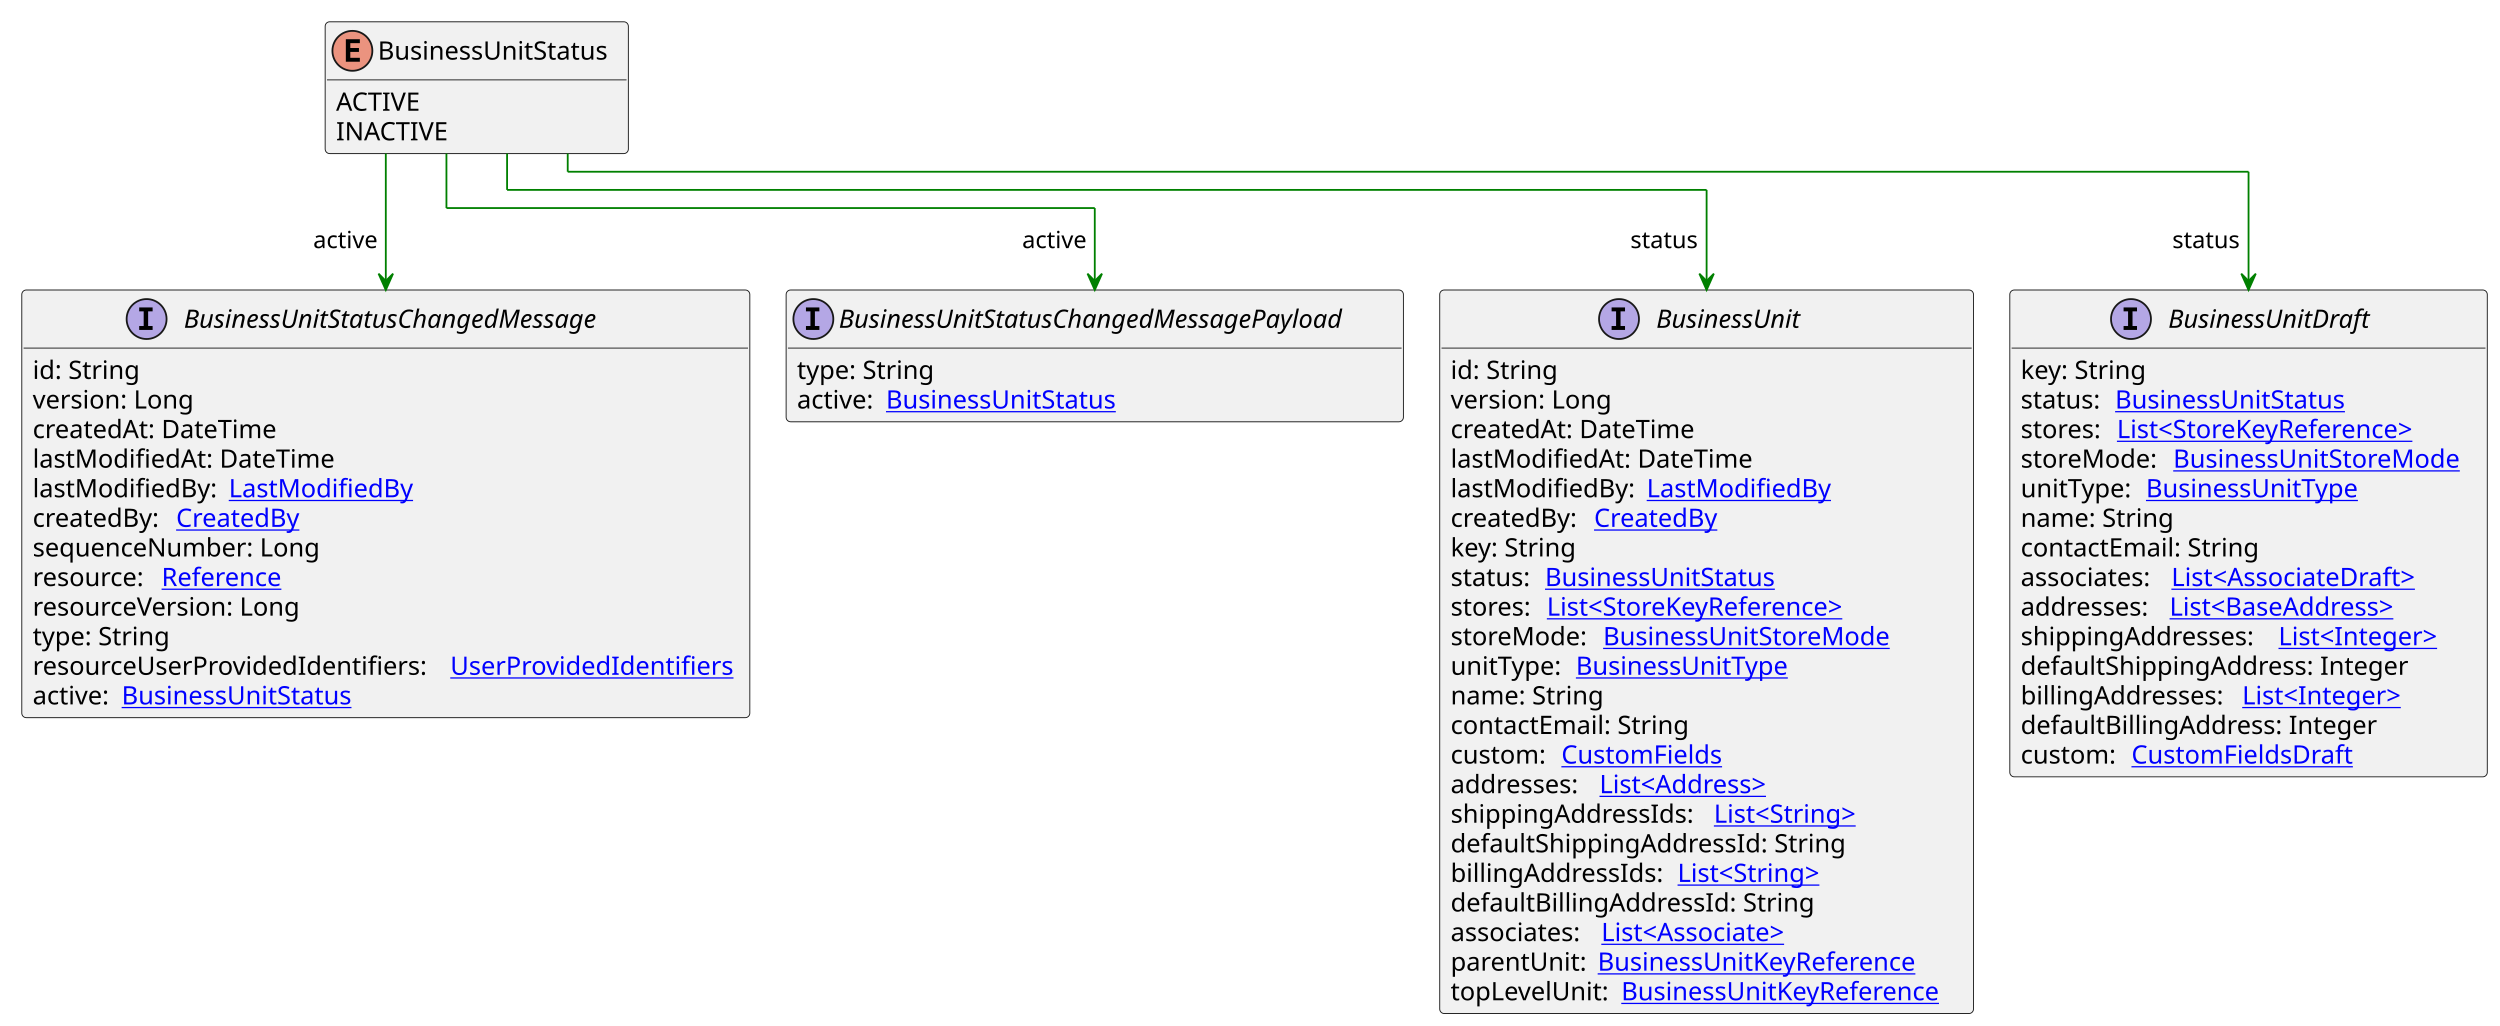
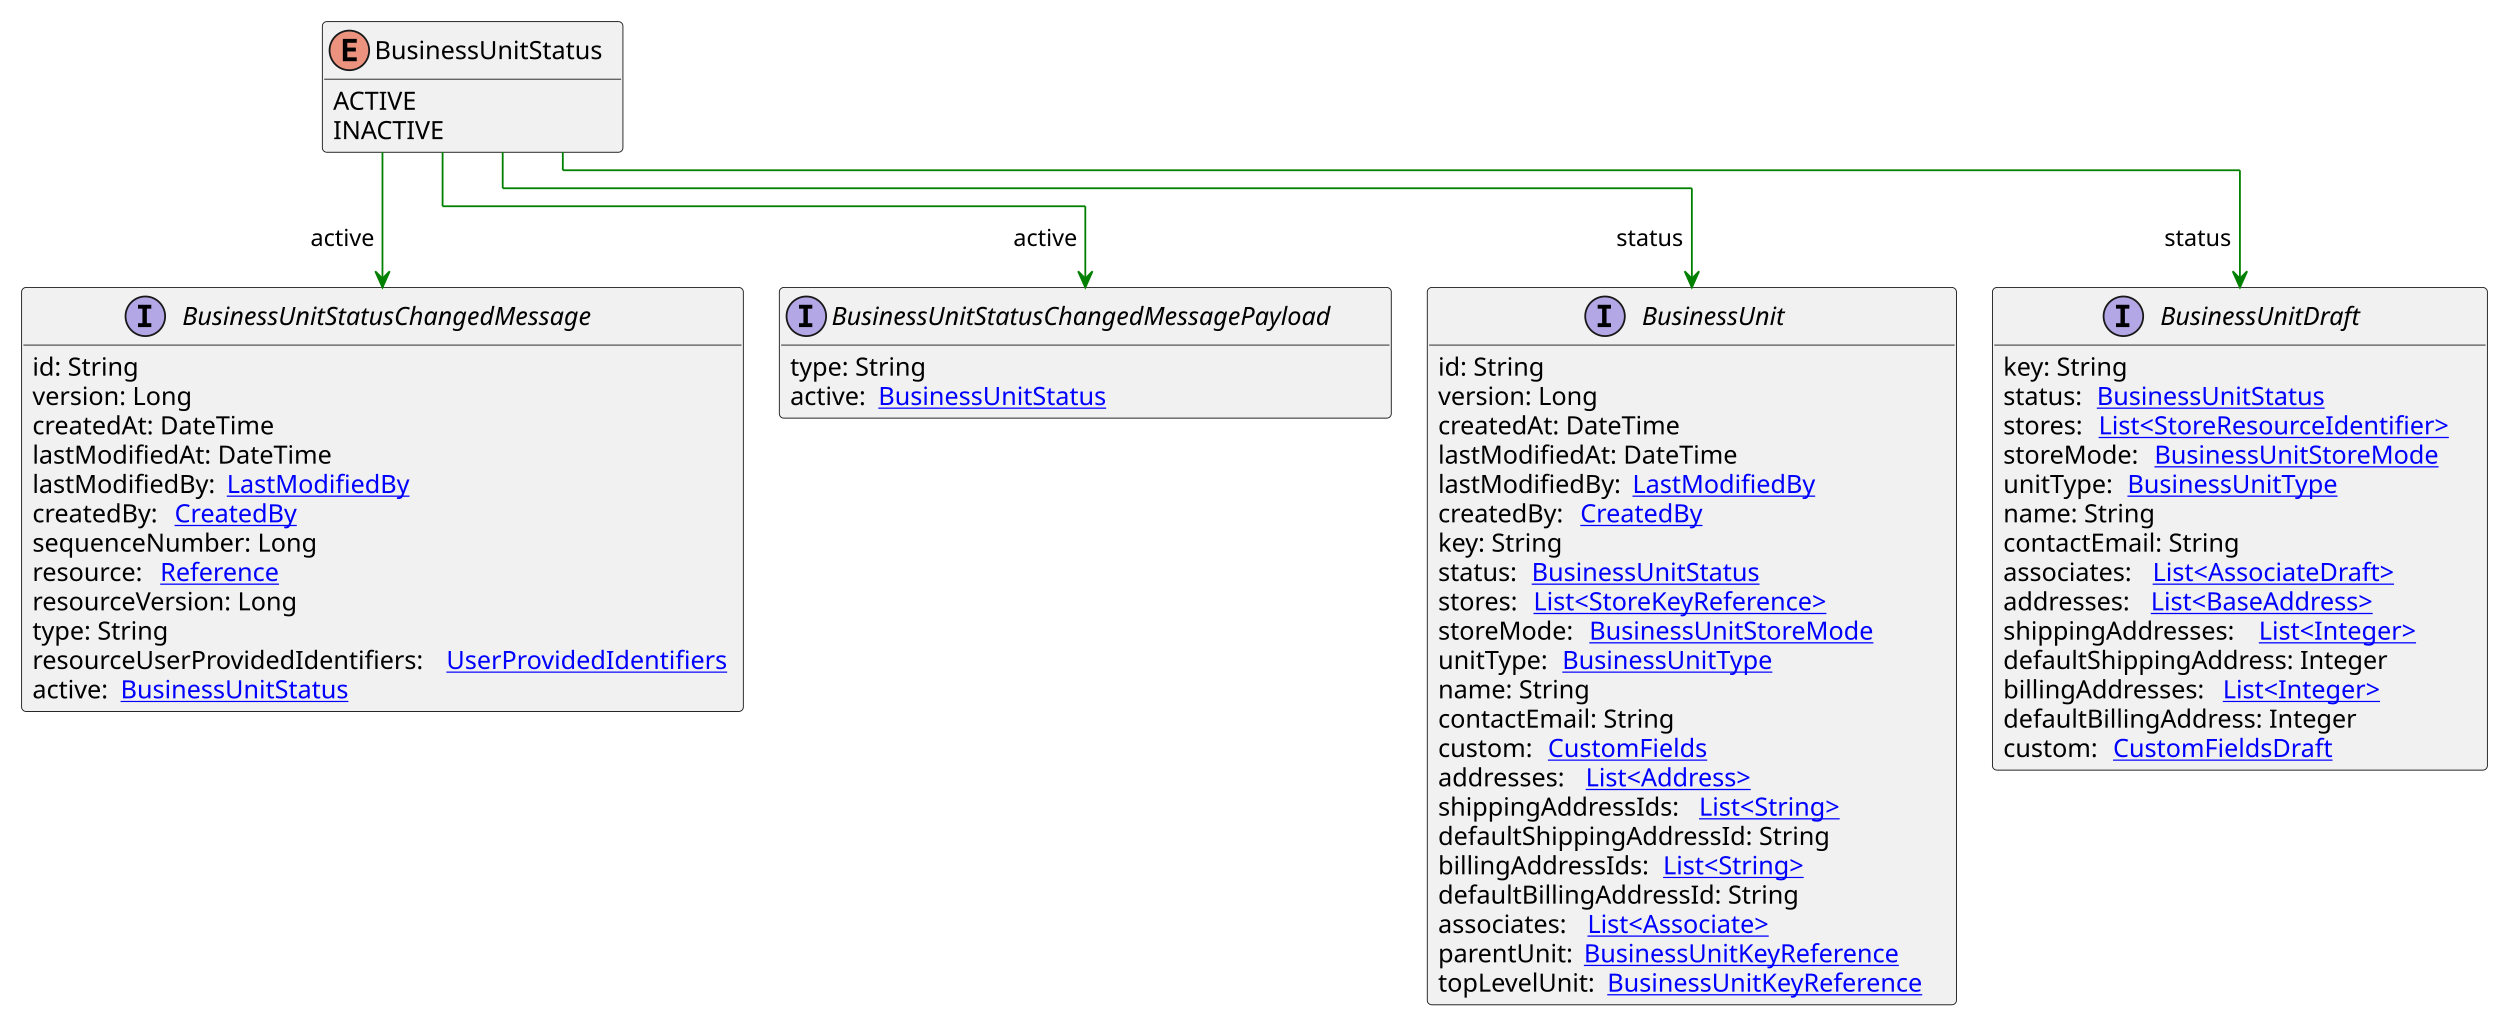
- <svg xmlns="http://www.w3.org/2000/svg" xmlns:xlink="http://www.w3.org/1999/xlink" contentStyleType="text/css" height="565px" preserveAspectRatio="none" style="width:1377px;height:565px;background:#FFFFFF;" version="1.1" viewBox="0 0 1377 565" width="1377px" zoomAndPan="magnify">
+ <svg xmlns="http://www.w3.org/2000/svg" xmlns:xlink="http://www.w3.org/1999/xlink" contentStyleType="text/css" height="565px" preserveAspectRatio="none" style="width:1389px;height:565px;background:#FFFFFF;" version="1.1" viewBox="0 0 1389 565" width="1389px" zoomAndPan="magnify">
  <defs />
  <g>
    <g id="elem_BusinessUnitStatus">
      <rect codeLine="3" fill="#F1F1F1" height="72.594" id="BusinessUnitStatus" rx="2.5" ry="2.5" style="stroke:#181818;stroke-width:0.5;" width="167" x="179.1" y="12" />
      <ellipse cx="194.1" cy="28" fill="#EB937F" rx="11" ry="11" style="stroke:#181818;stroke-width:1.0;" />
      <path d="M198.209,34 L190.491,34 L190.491,21.609 L198.209,21.609 L198.209,23.766 L192.944,23.766 L192.944,26.438 L197.709,26.438 L197.709,28.594 L192.944,28.594 L192.944,31.844 L198.209,31.844 L198.209,34 Z " fill="#000000" />
      <text fill="#000000" font-family="sans-serif" font-size="14" lengthAdjust="spacing" textLength="135" x="208.1" y="32.847">BusinessUnitStatus</text>
      <line style="stroke:#181818;stroke-width:0.5;" x1="180.1" x2="345.1" y1="44" y2="44" />
      <text fill="#000000" font-family="sans-serif" font-size="14" lengthAdjust="spacing" textLength="49" x="185.1" y="60.995">ACTIVE</text>
      <text fill="#000000" font-family="sans-serif" font-size="14" lengthAdjust="spacing" textLength="62" x="185.1" y="77.292">INACTIVE</text>
    </g>
    <a href="BusinessUnit.svg" target="_top" title="BusinessUnit.svg" xlink:actuate="onRequest" xlink:href="BusinessUnit.svg" xlink:show="new" xlink:title="BusinessUnit.svg" xlink:type="simple">
      <g id="elem_BusinessUnit">
        <rect codeLine="7" fill="#F1F1F1" height="398.531" id="BusinessUnit" rx="2.5" ry="2.5" style="stroke:#181818;stroke-width:0.5;" width="294" x="793" y="159.727" />
        <ellipse cx="891.75" cy="175.727" fill="#B4A7E5" rx="11" ry="11" style="stroke:#181818;stroke-width:1.0;" />
        <path d="M887.672,171.492 L887.672,169.336 L895.062,169.336 L895.062,171.492 L892.594,171.492 L892.594,179.57 L895.062,179.57 L895.062,181.727 L887.672,181.727 L887.672,179.57 L890.141,179.57 L890.141,171.492 L887.672,171.492 Z " fill="#000000" />
        <text fill="#000000" font-family="sans-serif" font-size="14" font-style="italic" lengthAdjust="spacing" textLength="88" x="912.25" y="180.573">BusinessUnit</text>
        <line style="stroke:#181818;stroke-width:0.5;" x1="794" x2="1086" y1="191.727" y2="191.727" />
        <text fill="#000000" font-family="sans-serif" font-size="14" lengthAdjust="spacing" textLength="61" x="799" y="208.722">id: String</text>
        <text fill="#000000" font-family="sans-serif" font-size="14" lengthAdjust="spacing" textLength="93" x="799" y="225.019">version: Long</text>
        <text fill="#000000" font-family="sans-serif" font-size="14" lengthAdjust="spacing" textLength="143" x="799" y="241.315">createdAt: DateTime</text>
        <text fill="#000000" font-family="sans-serif" font-size="14" lengthAdjust="spacing" textLength="172" x="799" y="257.612">lastModifiedAt: DateTime</text>
        <text fill="#000000" font-family="sans-serif" font-size="14" lengthAdjust="spacing" textLength="104" x="799" y="273.909">lastModifiedBy:</text>
        <a href="LastModifiedBy.svg" target="_top" title="LastModifiedBy.svg" xlink:actuate="onRequest" xlink:href="LastModifiedBy.svg" xlink:show="new" xlink:title="LastModifiedBy.svg" xlink:type="simple">
          <text fill="#0000FF" font-family="sans-serif" font-size="14" lengthAdjust="spacing" text-decoration="underline" textLength="103" x="907" y="273.909">LastModifiedBy</text>
        </a>
        <text fill="#000000" font-family="sans-serif" font-size="14" lengthAdjust="spacing" textLength="75" x="799" y="290.206">createdBy:</text>
        <a href="CreatedBy.svg" target="_top" title="CreatedBy.svg" xlink:actuate="onRequest" xlink:href="CreatedBy.svg" xlink:show="new" xlink:title="CreatedBy.svg" xlink:type="simple">
          <text fill="#0000FF" font-family="sans-serif" font-size="14" lengthAdjust="spacing" text-decoration="underline" textLength="72" x="878" y="290.206">CreatedBy</text>
        </a>
        <text fill="#000000" font-family="sans-serif" font-size="14" lengthAdjust="spacing" textLength="73" x="799" y="306.503">key: String</text>
        <text fill="#000000" font-family="sans-serif" font-size="14" lengthAdjust="spacing" textLength="48" x="799" y="322.8">status:</text>
        <a href="BusinessUnitStatus.svg" target="_top" title="BusinessUnitStatus.svg" xlink:actuate="onRequest" xlink:href="BusinessUnitStatus.svg" xlink:show="new" xlink:title="BusinessUnitStatus.svg" xlink:type="simple">
          <text fill="#0000FF" font-family="sans-serif" font-size="14" lengthAdjust="spacing" text-decoration="underline" textLength="135" x="851" y="322.8">BusinessUnitStatus</text>
        </a>
        <text fill="#000000" font-family="sans-serif" font-size="14" lengthAdjust="spacing" textLength="49" x="799" y="339.097">stores:</text>
        <a href="StoreKeyReference.svg" target="_top" title="StoreKeyReference.svg" xlink:actuate="onRequest" xlink:href="StoreKeyReference.svg" xlink:show="new" xlink:title="StoreKeyReference.svg" xlink:type="simple">
          <text fill="#0000FF" font-family="sans-serif" font-size="14" lengthAdjust="spacing" text-decoration="underline" textLength="181" x="852" y="339.097">List&lt;StoreKeyReference&gt;</text>
        </a>
        <text fill="#000000" font-family="sans-serif" font-size="14" lengthAdjust="spacing" textLength="80" x="799" y="355.394">storeMode:</text>
        <a href="BusinessUnitStoreMode.svg" target="_top" title="BusinessUnitStoreMode.svg" xlink:actuate="onRequest" xlink:href="BusinessUnitStoreMode.svg" xlink:show="new" xlink:title="BusinessUnitStoreMode.svg" xlink:type="simple">
          <text fill="#0000FF" font-family="sans-serif" font-size="14" lengthAdjust="spacing" text-decoration="underline" textLength="167" x="883" y="355.394">BusinessUnitStoreMode</text>
        </a>
        <text fill="#000000" font-family="sans-serif" font-size="14" lengthAdjust="spacing" textLength="65" x="799" y="371.69">unitType:</text>
        <a href="BusinessUnitType.svg" target="_top" title="BusinessUnitType.svg" xlink:actuate="onRequest" xlink:href="BusinessUnitType.svg" xlink:show="new" xlink:title="BusinessUnitType.svg" xlink:type="simple">
          <text fill="#0000FF" font-family="sans-serif" font-size="14" lengthAdjust="spacing" text-decoration="underline" textLength="125" x="868" y="371.69">BusinessUnitType</text>
        </a>
        <text fill="#000000" font-family="sans-serif" font-size="14" lengthAdjust="spacing" textLength="88" x="799" y="387.987">name: String</text>
        <text fill="#000000" font-family="sans-serif" font-size="14" lengthAdjust="spacing" textLength="137" x="799" y="404.284">contactEmail: String</text>
        <text fill="#000000" font-family="sans-serif" font-size="14" lengthAdjust="spacing" textLength="57" x="799" y="420.581">custom:</text>
        <a href="CustomFields.svg" target="_top" title="CustomFields.svg" xlink:actuate="onRequest" xlink:href="CustomFields.svg" xlink:show="new" xlink:title="CustomFields.svg" xlink:type="simple">
          <text fill="#0000FF" font-family="sans-serif" font-size="14" lengthAdjust="spacing" text-decoration="underline" textLength="94" x="860" y="420.581">CustomFields</text>
        </a>
        <text fill="#000000" font-family="sans-serif" font-size="14" lengthAdjust="spacing" textLength="78" x="799" y="436.878">addresses:</text>
        <a href="Address.svg" target="_top" title="Address.svg" xlink:actuate="onRequest" xlink:href="Address.svg" xlink:show="new" xlink:title="Address.svg" xlink:type="simple">
          <text fill="#0000FF" font-family="sans-serif" font-size="14" lengthAdjust="spacing" text-decoration="underline" textLength="104" x="881" y="436.878">List&lt;Address&gt;</text>
        </a>
        <text fill="#000000" font-family="sans-serif" font-size="14" lengthAdjust="spacing" textLength="141" x="799" y="453.175">shippingAddressIds:</text>
        <a href="String.svg" target="_top" title="String.svg" xlink:actuate="onRequest" xlink:href="String.svg" xlink:show="new" xlink:title="String.svg" xlink:type="simple">
          <text fill="#0000FF" font-family="sans-serif" font-size="14" lengthAdjust="spacing" text-decoration="underline" textLength="87" x="944" y="453.175">List&lt;String&gt;</text>
        </a>
        <text fill="#000000" font-family="sans-serif" font-size="14" lengthAdjust="spacing" textLength="225" x="799" y="469.472">defaultShippingAddressId: String</text>
        <text fill="#000000" font-family="sans-serif" font-size="14" lengthAdjust="spacing" textLength="121" x="799" y="485.769">billingAddressIds:</text>
        <a href="String.svg" target="_top" title="String.svg" xlink:actuate="onRequest" xlink:href="String.svg" xlink:show="new" xlink:title="String.svg" xlink:type="simple">
          <text fill="#0000FF" font-family="sans-serif" font-size="14" lengthAdjust="spacing" text-decoration="underline" textLength="87" x="924" y="485.769">List&lt;String&gt;</text>
        </a>
        <text fill="#000000" font-family="sans-serif" font-size="14" lengthAdjust="spacing" textLength="205" x="799" y="502.065">defaultBillingAddressId: String</text>
        <text fill="#000000" font-family="sans-serif" font-size="14" lengthAdjust="spacing" textLength="79" x="799" y="518.362">associates:</text>
        <a href="Associate.svg" target="_top" title="Associate.svg" xlink:actuate="onRequest" xlink:href="Associate.svg" xlink:show="new" xlink:title="Associate.svg" xlink:type="simple">
          <text fill="#0000FF" font-family="sans-serif" font-size="14" lengthAdjust="spacing" text-decoration="underline" textLength="114" x="882" y="518.362">List&lt;Associate&gt;</text>
        </a>
        <text fill="#000000" font-family="sans-serif" font-size="14" lengthAdjust="spacing" textLength="77" x="799" y="534.659">parentUnit:</text>
        <a href="BusinessUnitKeyReference.svg" target="_top" title="BusinessUnitKeyReference.svg" xlink:actuate="onRequest" xlink:href="BusinessUnitKeyReference.svg" xlink:show="new" xlink:title="BusinessUnitKeyReference.svg" xlink:type="simple">
          <text fill="#0000FF" font-family="sans-serif" font-size="14" lengthAdjust="spacing" text-decoration="underline" textLength="188" x="880" y="534.659">BusinessUnitKeyReference</text>
        </a>
        <text fill="#000000" font-family="sans-serif" font-size="14" lengthAdjust="spacing" textLength="90" x="799" y="550.956">topLevelUnit:</text>
        <a href="BusinessUnitKeyReference.svg" target="_top" title="BusinessUnitKeyReference.svg" xlink:actuate="onRequest" xlink:href="BusinessUnitKeyReference.svg" xlink:show="new" xlink:title="BusinessUnitKeyReference.svg" xlink:type="simple">
          <text fill="#0000FF" font-family="sans-serif" font-size="14" lengthAdjust="spacing" text-decoration="underline" textLength="188" x="893" y="550.956">BusinessUnitKeyReference</text>
        </a>
      </g>
    </a>
    <a href="BusinessUnitDraft.svg" target="_top" title="BusinessUnitDraft.svg" xlink:actuate="onRequest" xlink:href="BusinessUnitDraft.svg" xlink:show="new" xlink:title="BusinessUnitDraft.svg" xlink:type="simple">
      <g id="elem_BusinessUnitDraft">
-         <rect codeLine="31" fill="#F1F1F1" height="268.156" id="BusinessUnitDraft" rx="2.5" ry="2.5" style="stroke:#181818;stroke-width:0.5;" width="263" x="1107" y="159.727" />
-         <ellipse cx="1173.75" cy="175.727" fill="#B4A7E5" rx="11" ry="11" style="stroke:#181818;stroke-width:1.0;" />
-         <path d="M1169.672,171.492 L1169.672,169.336 L1177.062,169.336 L1177.062,171.492 L1174.594,171.492 L1174.594,179.57 L1177.062,179.57 L1177.062,181.727 L1169.672,181.727 L1169.672,179.57 L1172.141,179.57 L1172.141,171.492 L1169.672,171.492 Z " fill="#000000" />
-         <text fill="#000000" font-family="sans-serif" font-size="14" font-style="italic" lengthAdjust="spacing" textLength="121" x="1194.25" y="180.573">BusinessUnitDraft</text>
-         <line style="stroke:#181818;stroke-width:0.5;" x1="1108" x2="1369" y1="191.727" y2="191.727" />
+         <rect codeLine="31" fill="#F1F1F1" height="268.156" id="BusinessUnitDraft" rx="2.5" ry="2.5" style="stroke:#181818;stroke-width:0.5;" width="275" x="1107" y="159.727" />
+         <ellipse cx="1179.75" cy="175.727" fill="#B4A7E5" rx="11" ry="11" style="stroke:#181818;stroke-width:1.0;" />
+         <path d="M1175.672,171.492 L1175.672,169.336 L1183.062,169.336 L1183.062,171.492 L1180.594,171.492 L1180.594,179.57 L1183.062,179.57 L1183.062,181.727 L1175.672,181.727 L1175.672,179.57 L1178.141,179.57 L1178.141,171.492 L1175.672,171.492 Z " fill="#000000" />
+         <text fill="#000000" font-family="sans-serif" font-size="14" font-style="italic" lengthAdjust="spacing" textLength="121" x="1200.25" y="180.573">BusinessUnitDraft</text>
+         <line style="stroke:#181818;stroke-width:0.5;" x1="1108" x2="1381" y1="191.727" y2="191.727" />
        <text fill="#000000" font-family="sans-serif" font-size="14" lengthAdjust="spacing" textLength="73" x="1113" y="208.722">key: String</text>
        <text fill="#000000" font-family="sans-serif" font-size="14" lengthAdjust="spacing" textLength="48" x="1113" y="225.019">status:</text>
        <a href="BusinessUnitStatus.svg" target="_top" title="BusinessUnitStatus.svg" xlink:actuate="onRequest" xlink:href="BusinessUnitStatus.svg" xlink:show="new" xlink:title="BusinessUnitStatus.svg" xlink:type="simple">
          <text fill="#0000FF" font-family="sans-serif" font-size="14" lengthAdjust="spacing" text-decoration="underline" textLength="135" x="1165" y="225.019">BusinessUnitStatus</text>
        </a>
        <text fill="#000000" font-family="sans-serif" font-size="14" lengthAdjust="spacing" textLength="49" x="1113" y="241.315">stores:</text>
-         <a href="StoreKeyReference.svg" target="_top" title="StoreKeyReference.svg" xlink:actuate="onRequest" xlink:href="StoreKeyReference.svg" xlink:show="new" xlink:title="StoreKeyReference.svg" xlink:type="simple">
-           <text fill="#0000FF" font-family="sans-serif" font-size="14" lengthAdjust="spacing" text-decoration="underline" textLength="181" x="1166" y="241.315">List&lt;StoreKeyReference&gt;</text>
+         <a href="StoreResourceIdentifier.svg" target="_top" title="StoreResourceIdentifier.svg" xlink:actuate="onRequest" xlink:href="StoreResourceIdentifier.svg" xlink:show="new" xlink:title="StoreResourceIdentifier.svg" xlink:type="simple">
+           <text fill="#0000FF" font-family="sans-serif" font-size="14" lengthAdjust="spacing" text-decoration="underline" textLength="210" x="1166" y="241.315">List&lt;StoreResourceIdentifier&gt;</text>
        </a>
        <text fill="#000000" font-family="sans-serif" font-size="14" lengthAdjust="spacing" textLength="80" x="1113" y="257.612">storeMode:</text>
        <a href="BusinessUnitStoreMode.svg" target="_top" title="BusinessUnitStoreMode.svg" xlink:actuate="onRequest" xlink:href="BusinessUnitStoreMode.svg" xlink:show="new" xlink:title="BusinessUnitStoreMode.svg" xlink:type="simple">
          <text fill="#0000FF" font-family="sans-serif" font-size="14" lengthAdjust="spacing" text-decoration="underline" textLength="167" x="1197" y="257.612">BusinessUnitStoreMode</text>
        </a>
        <text fill="#000000" font-family="sans-serif" font-size="14" lengthAdjust="spacing" textLength="65" x="1113" y="273.909">unitType:</text>
        <a href="BusinessUnitType.svg" target="_top" title="BusinessUnitType.svg" xlink:actuate="onRequest" xlink:href="BusinessUnitType.svg" xlink:show="new" xlink:title="BusinessUnitType.svg" xlink:type="simple">
          <text fill="#0000FF" font-family="sans-serif" font-size="14" lengthAdjust="spacing" text-decoration="underline" textLength="125" x="1182" y="273.909">BusinessUnitType</text>
        </a>
        <text fill="#000000" font-family="sans-serif" font-size="14" lengthAdjust="spacing" textLength="88" x="1113" y="290.206">name: String</text>
        <text fill="#000000" font-family="sans-serif" font-size="14" lengthAdjust="spacing" textLength="137" x="1113" y="306.503">contactEmail: String</text>
        <text fill="#000000" font-family="sans-serif" font-size="14" lengthAdjust="spacing" textLength="79" x="1113" y="322.8">associates:</text>
        <a href="AssociateDraft.svg" target="_top" title="AssociateDraft.svg" xlink:actuate="onRequest" xlink:href="AssociateDraft.svg" xlink:show="new" xlink:title="AssociateDraft.svg" xlink:type="simple">
          <text fill="#0000FF" font-family="sans-serif" font-size="14" lengthAdjust="spacing" text-decoration="underline" textLength="147" x="1196" y="322.8">List&lt;AssociateDraft&gt;</text>
        </a>
        <text fill="#000000" font-family="sans-serif" font-size="14" lengthAdjust="spacing" textLength="78" x="1113" y="339.097">addresses:</text>
        <a href="BaseAddress.svg" target="_top" title="BaseAddress.svg" xlink:actuate="onRequest" xlink:href="BaseAddress.svg" xlink:show="new" xlink:title="BaseAddress.svg" xlink:type="simple">
          <text fill="#0000FF" font-family="sans-serif" font-size="14" lengthAdjust="spacing" text-decoration="underline" textLength="139" x="1195" y="339.097">List&lt;BaseAddress&gt;</text>
        </a>
        <text fill="#000000" font-family="sans-serif" font-size="14" lengthAdjust="spacing" textLength="138" x="1113" y="355.394">shippingAddresses:</text>
        <a href="Integer.svg" target="_top" title="Integer.svg" xlink:actuate="onRequest" xlink:href="Integer.svg" xlink:show="new" xlink:title="Integer.svg" xlink:type="simple">
          <text fill="#0000FF" font-family="sans-serif" font-size="14" lengthAdjust="spacing" text-decoration="underline" textLength="96" x="1255" y="355.394">List&lt;Integer&gt;</text>
        </a>
        <text fill="#000000" font-family="sans-serif" font-size="14" lengthAdjust="spacing" textLength="222" x="1113" y="371.69">defaultShippingAddress: Integer</text>
        <text fill="#000000" font-family="sans-serif" font-size="14" lengthAdjust="spacing" textLength="118" x="1113" y="387.987">billingAddresses:</text>
        <a href="Integer.svg" target="_top" title="Integer.svg" xlink:actuate="onRequest" xlink:href="Integer.svg" xlink:show="new" xlink:title="Integer.svg" xlink:type="simple">
          <text fill="#0000FF" font-family="sans-serif" font-size="14" lengthAdjust="spacing" text-decoration="underline" textLength="96" x="1235" y="387.987">List&lt;Integer&gt;</text>
        </a>
        <text fill="#000000" font-family="sans-serif" font-size="14" lengthAdjust="spacing" textLength="202" x="1113" y="404.284">defaultBillingAddress: Integer</text>
        <text fill="#000000" font-family="sans-serif" font-size="14" lengthAdjust="spacing" textLength="57" x="1113" y="420.581">custom:</text>
        <a href="CustomFieldsDraft.svg" target="_top" title="CustomFieldsDraft.svg" xlink:actuate="onRequest" xlink:href="CustomFieldsDraft.svg" xlink:show="new" xlink:title="CustomFieldsDraft.svg" xlink:type="simple">
          <text fill="#0000FF" font-family="sans-serif" font-size="14" lengthAdjust="spacing" text-decoration="underline" textLength="127" x="1174" y="420.581">CustomFieldsDraft</text>
        </a>
      </g>
    </a>
    <a href="BusinessUnitStatusChangedMessage.svg" target="_top" title="BusinessUnitStatusChangedMessage.svg" xlink:actuate="onRequest" xlink:href="BusinessUnitStatusChangedMessage.svg" xlink:show="new" xlink:title="BusinessUnitStatusChangedMessage.svg" xlink:type="simple">
      <g id="elem_BusinessUnitStatusChangedMessage">
        <rect codeLine="47" fill="#F1F1F1" height="235.562" id="BusinessUnitStatusChangedMessage" rx="2.5" ry="2.5" style="stroke:#181818;stroke-width:0.5;" width="401" x="12" y="159.727" />
        <ellipse cx="80.75" cy="175.727" fill="#B4A7E5" rx="11" ry="11" style="stroke:#181818;stroke-width:1.0;" />
        <path d="M76.672,171.492 L76.672,169.336 L84.062,169.336 L84.062,171.492 L81.594,171.492 L81.594,179.57 L84.062,179.57 L84.062,181.727 L76.672,181.727 L76.672,179.57 L79.141,179.57 L79.141,171.492 L76.672,171.492 Z " fill="#000000" />
        <text fill="#000000" font-family="sans-serif" font-size="14" font-style="italic" lengthAdjust="spacing" textLength="255" x="101.25" y="180.573">BusinessUnitStatusChangedMessage</text>
        <line style="stroke:#181818;stroke-width:0.5;" x1="13" x2="412" y1="191.727" y2="191.727" />
        <text fill="#000000" font-family="sans-serif" font-size="14" lengthAdjust="spacing" textLength="61" x="18" y="208.722">id: String</text>
        <text fill="#000000" font-family="sans-serif" font-size="14" lengthAdjust="spacing" textLength="93" x="18" y="225.019">version: Long</text>
        <text fill="#000000" font-family="sans-serif" font-size="14" lengthAdjust="spacing" textLength="143" x="18" y="241.315">createdAt: DateTime</text>
        <text fill="#000000" font-family="sans-serif" font-size="14" lengthAdjust="spacing" textLength="172" x="18" y="257.612">lastModifiedAt: DateTime</text>
        <text fill="#000000" font-family="sans-serif" font-size="14" lengthAdjust="spacing" textLength="104" x="18" y="273.909">lastModifiedBy:</text>
        <a href="LastModifiedBy.svg" target="_top" title="LastModifiedBy.svg" xlink:actuate="onRequest" xlink:href="LastModifiedBy.svg" xlink:show="new" xlink:title="LastModifiedBy.svg" xlink:type="simple">
          <text fill="#0000FF" font-family="sans-serif" font-size="14" lengthAdjust="spacing" text-decoration="underline" textLength="103" x="126" y="273.909">LastModifiedBy</text>
        </a>
        <text fill="#000000" font-family="sans-serif" font-size="14" lengthAdjust="spacing" textLength="75" x="18" y="290.206">createdBy:</text>
        <a href="CreatedBy.svg" target="_top" title="CreatedBy.svg" xlink:actuate="onRequest" xlink:href="CreatedBy.svg" xlink:show="new" xlink:title="CreatedBy.svg" xlink:type="simple">
          <text fill="#0000FF" font-family="sans-serif" font-size="14" lengthAdjust="spacing" text-decoration="underline" textLength="72" x="97" y="290.206">CreatedBy</text>
        </a>
        <text fill="#000000" font-family="sans-serif" font-size="14" lengthAdjust="spacing" textLength="168" x="18" y="306.503">sequenceNumber: Long</text>
        <text fill="#000000" font-family="sans-serif" font-size="14" lengthAdjust="spacing" textLength="67" x="18" y="322.8">resource:</text>
        <a href="Reference.svg" target="_top" title="Reference.svg" xlink:actuate="onRequest" xlink:href="Reference.svg" xlink:show="new" xlink:title="Reference.svg" xlink:type="simple">
          <text fill="#0000FF" font-family="sans-serif" font-size="14" lengthAdjust="spacing" text-decoration="underline" textLength="72" x="89" y="322.8">Reference</text>
        </a>
        <text fill="#000000" font-family="sans-serif" font-size="14" lengthAdjust="spacing" textLength="157" x="18" y="339.097">resourceVersion: Long</text>
        <text fill="#000000" font-family="sans-serif" font-size="14" lengthAdjust="spacing" textLength="79" x="18" y="355.394">type: String</text>
        <text fill="#000000" font-family="sans-serif" font-size="14" lengthAdjust="spacing" textLength="226" x="18" y="371.69">resourceUserProvidedIdentifiers:</text>
        <a href="UserProvidedIdentifiers.svg" target="_top" title="UserProvidedIdentifiers.svg" xlink:actuate="onRequest" xlink:href="UserProvidedIdentifiers.svg" xlink:show="new" xlink:title="UserProvidedIdentifiers.svg" xlink:type="simple">
          <text fill="#0000FF" font-family="sans-serif" font-size="14" lengthAdjust="spacing" text-decoration="underline" textLength="159" x="248" y="371.69">UserProvidedIdentifiers</text>
        </a>
        <text fill="#000000" font-family="sans-serif" font-size="14" lengthAdjust="spacing" textLength="45" x="18" y="387.987">active:</text>
        <a href="BusinessUnitStatus.svg" target="_top" title="BusinessUnitStatus.svg" xlink:actuate="onRequest" xlink:href="BusinessUnitStatus.svg" xlink:show="new" xlink:title="BusinessUnitStatus.svg" xlink:type="simple">
          <text fill="#0000FF" font-family="sans-serif" font-size="14" lengthAdjust="spacing" text-decoration="underline" textLength="135" x="67" y="387.987">BusinessUnitStatus</text>
        </a>
      </g>
    </a>
    <a href="BusinessUnitStatusChangedMessagePayload.svg" target="_top" title="BusinessUnitStatusChangedMessagePayload.svg" xlink:actuate="onRequest" xlink:href="BusinessUnitStatusChangedMessagePayload.svg" xlink:show="new" xlink:title="BusinessUnitStatusChangedMessagePayload.svg" xlink:type="simple">
      <g id="elem_BusinessUnitStatusChangedMessagePayload">
        <rect codeLine="61" fill="#F1F1F1" height="72.594" id="BusinessUnitStatusChangedMessagePayload" rx="2.5" ry="2.5" style="stroke:#181818;stroke-width:0.5;" width="340" x="433" y="159.727" />
        <ellipse cx="448" cy="175.727" fill="#B4A7E5" rx="11" ry="11" style="stroke:#181818;stroke-width:1.0;" />
        <path d="M443.922,171.492 L443.922,169.336 L451.312,169.336 L451.312,171.492 L448.844,171.492 L448.844,179.57 L451.312,179.57 L451.312,181.727 L443.922,181.727 L443.922,179.57 L446.391,179.57 L446.391,171.492 L443.922,171.492 Z " fill="#000000" />
        <text fill="#000000" font-family="sans-serif" font-size="14" font-style="italic" lengthAdjust="spacing" textLength="308" x="462" y="180.573">BusinessUnitStatusChangedMessagePayload</text>
        <line style="stroke:#181818;stroke-width:0.5;" x1="434" x2="772" y1="191.727" y2="191.727" />
        <text fill="#000000" font-family="sans-serif" font-size="14" lengthAdjust="spacing" textLength="79" x="439" y="208.722">type: String</text>
        <text fill="#000000" font-family="sans-serif" font-size="14" lengthAdjust="spacing" textLength="45" x="439" y="225.019">active:</text>
        <a href="BusinessUnitStatus.svg" target="_top" title="BusinessUnitStatus.svg" xlink:actuate="onRequest" xlink:href="BusinessUnitStatus.svg" xlink:show="new" xlink:title="BusinessUnitStatus.svg" xlink:type="simple">
          <text fill="#0000FF" font-family="sans-serif" font-size="14" lengthAdjust="spacing" text-decoration="underline" textLength="135" x="488" y="225.019">BusinessUnitStatus</text>
        </a>
      </g>
    </a>
    <line style="stroke:#008000;stroke-width:1.0;" x1="279.3" x2="279.3" y1="84.594" y2="104.594" />
    <line style="stroke:#008000;stroke-width:1.0;" x1="279.3" x2="940" y1="104.594" y2="104.594" />
    <line style="stroke:#008000;stroke-width:1.0;" x1="940" x2="940" y1="104.594" y2="159.727" />
    <polygon fill="#008000" points="940,159.727,944,150.727,940,154.727,936,150.727,940,159.727" style="stroke:#008000;stroke-width:1.0;" />
    <text fill="#000000" font-family="sans-serif" font-size="13" lengthAdjust="spacing" textLength="40" x="898" y="136.661">status</text>
    <line style="stroke:#008000;stroke-width:1.0;" x1="312.7" x2="312.7" y1="84.594" y2="94.594" />
-     <line style="stroke:#008000;stroke-width:1.0;" x1="312.7" x2="1238.5" y1="94.594" y2="94.594" />
-     <line style="stroke:#008000;stroke-width:1.0;" x1="1238.5" x2="1238.5" y1="94.594" y2="159.727" />
-     <polygon fill="#008000" points="1238.5,159.727,1242.5,150.727,1238.5,154.727,1234.5,150.727,1238.5,159.727" style="stroke:#008000;stroke-width:1.0;" />
-     <text fill="#000000" font-family="sans-serif" font-size="13" lengthAdjust="spacing" textLength="40" x="1196.5" y="136.661">status</text>
+     <line style="stroke:#008000;stroke-width:1.0;" x1="312.7" x2="1244.5" y1="94.594" y2="94.594" />
+     <line style="stroke:#008000;stroke-width:1.0;" x1="1244.5" x2="1244.5" y1="94.594" y2="159.727" />
+     <polygon fill="#008000" points="1244.5,159.727,1248.5,150.727,1244.5,154.727,1240.5,150.727,1244.5,159.727" style="stroke:#008000;stroke-width:1.0;" />
+     <text fill="#000000" font-family="sans-serif" font-size="13" lengthAdjust="spacing" textLength="40" x="1202.5" y="136.661">status</text>
    <line style="stroke:#008000;stroke-width:1.0;" x1="212.5" x2="212.5" y1="84.594" y2="159.727" />
    <polygon fill="#008000" points="212.5,159.727,216.5,150.727,212.5,154.727,208.5,150.727,212.5,159.727" style="stroke:#008000;stroke-width:1.0;" />
    <text fill="#000000" font-family="sans-serif" font-size="13" lengthAdjust="spacing" textLength="38" x="172.5" y="136.661">active</text>
    <line style="stroke:#008000;stroke-width:1.0;" x1="245.9" x2="245.9" y1="84.594" y2="114.594" />
    <line style="stroke:#008000;stroke-width:1.0;" x1="245.9" x2="603" y1="114.594" y2="114.594" />
    <line style="stroke:#008000;stroke-width:1.0;" x1="603" x2="603" y1="114.594" y2="159.727" />
    <polygon fill="#008000" points="603,159.727,607,150.727,603,154.727,599,150.727,603,159.727" style="stroke:#008000;stroke-width:1.0;" />
    <text fill="#000000" font-family="sans-serif" font-size="13" lengthAdjust="spacing" textLength="38" x="563" y="136.661">active</text>
  </g>
</svg>
